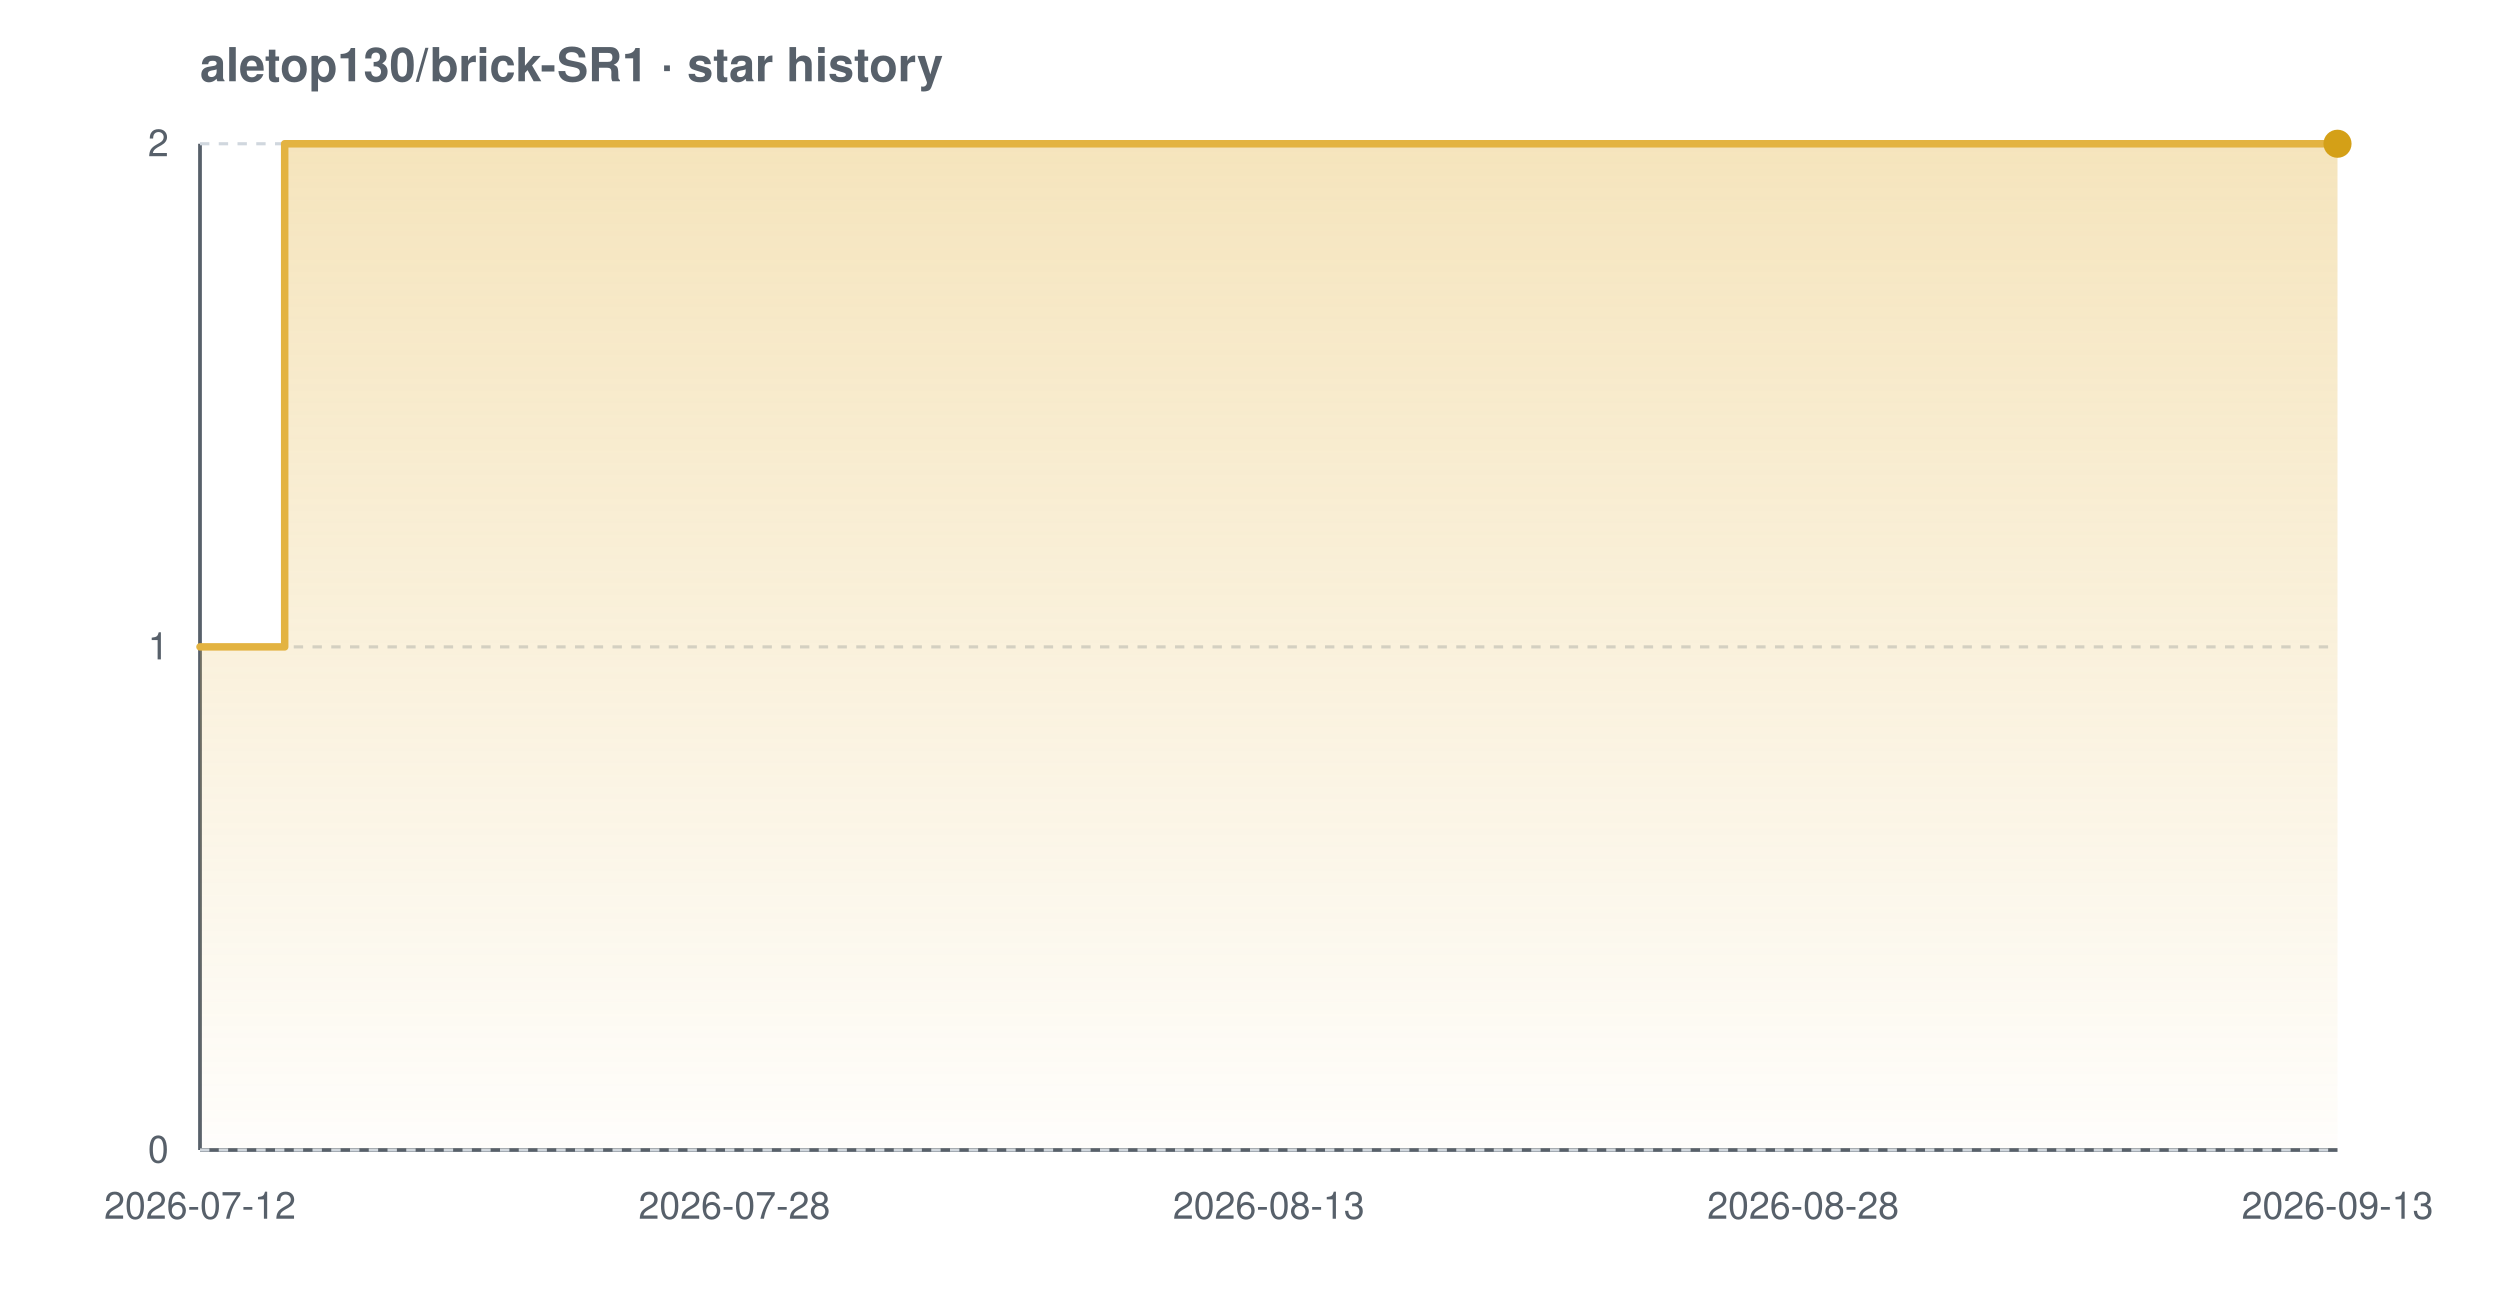
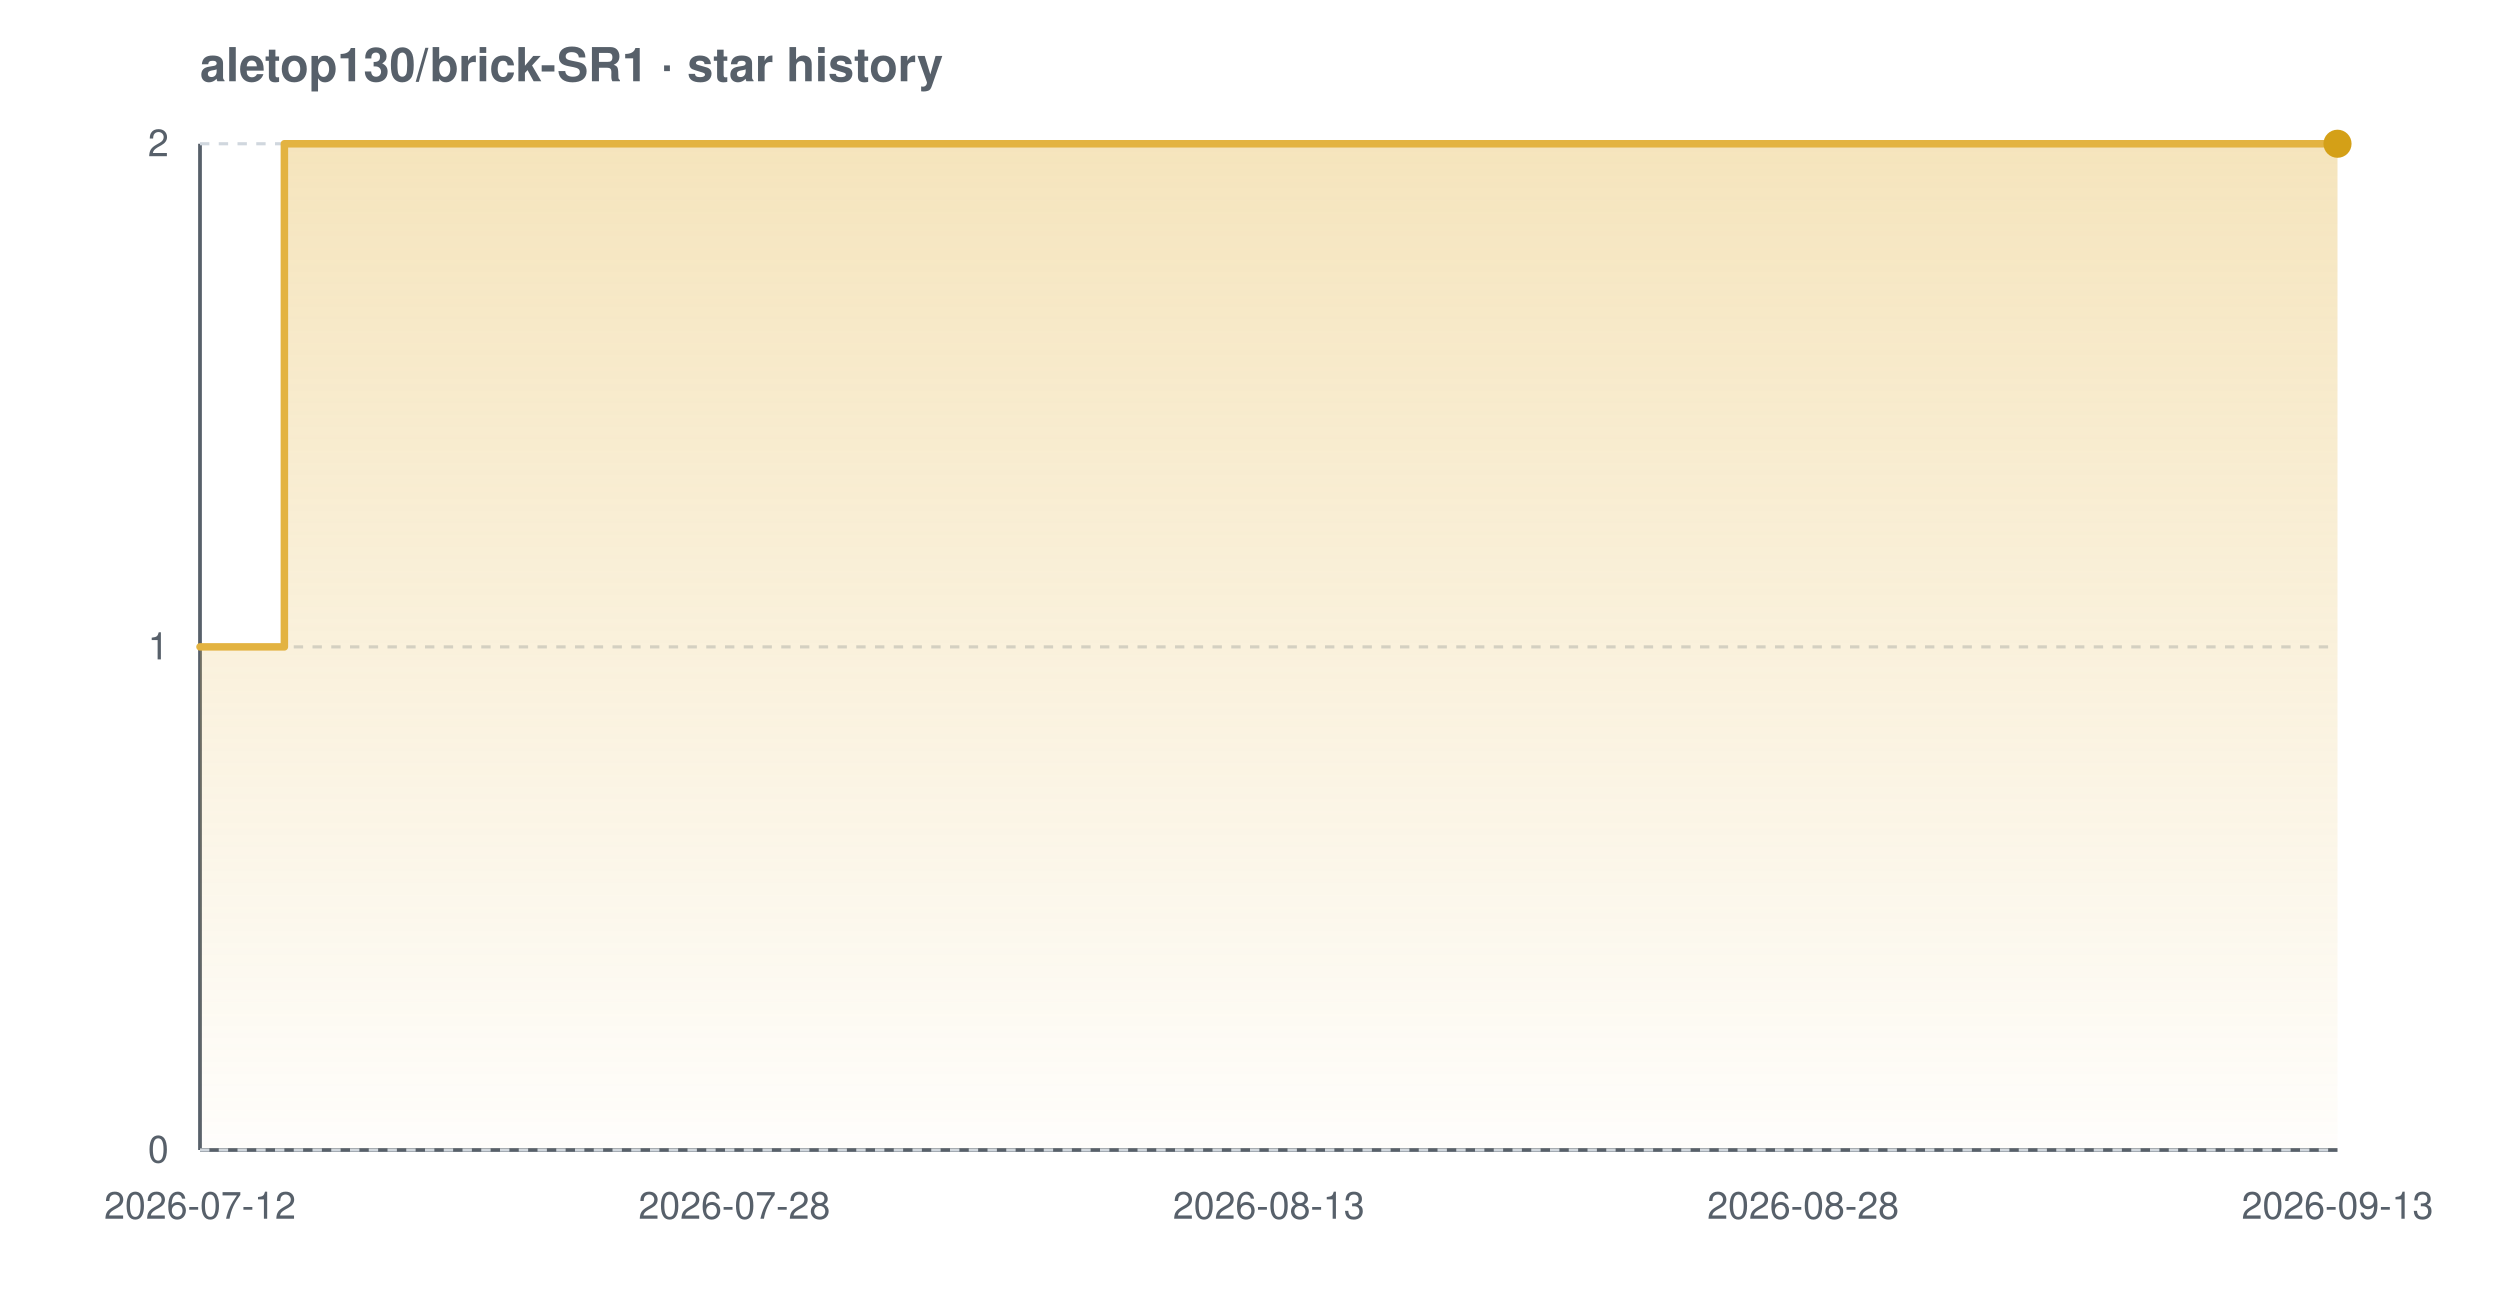
<svg xmlns="http://www.w3.org/2000/svg" width="800" height="420" viewBox="0 0 800 420" font-family="-apple-system,BlinkMacSystemFont,'Segoe UI',Helvetica,Arial,sans-serif" role="img" aria-label="Star history chart for aletop130/brick-SR1">
  <defs>
    <linearGradient id="grad-light" x1="0" y1="0" x2="0" y2="1">
      <stop offset="0%" stop-color="#e3b341" stop-opacity="0.35" />
      <stop offset="100%" stop-color="#e3b341" stop-opacity="0.02" />
    </linearGradient>
  </defs>
  <text x="64" y="26" font-size="15" font-weight="600" fill="#57606a">aletop130/brick-SR1 · star history</text>
  <line x1="64" y1="368" x2="748" y2="368" stroke="#57606a" stroke-width="1.2" />
  <line x1="64" y1="46" x2="64" y2="368" stroke="#57606a" stroke-width="1.2" />
  <line x1="64" y1="368.0" x2="748" y2="368.0" stroke="#d0d7de" stroke-width="1" stroke-dasharray="3 3" />
  <line x1="64" y1="207.0" x2="748" y2="207.0" stroke="#d0d7de" stroke-width="1" stroke-dasharray="3 3" />
  <line x1="64" y1="46.0" x2="748" y2="46.0" stroke="#d0d7de" stroke-width="1" stroke-dasharray="3 3" />
-   <path d="M 64.0 207.0 L 91.1 207.0 L 91.1 46.0 L 748.0 46.0 L 748.0 46.0 L 748.0 368.0 L 64.0 368.0 Z" fill="url(#grad-light)" />
-   <path d="M 64.0 207.0 L 91.1 207.0 L 91.1 46.0 L 748.0 46.0 L 748.0 46.0" fill="none" stroke="#e3b341" stroke-width="2.4" stroke-linejoin="round" stroke-linecap="round" />
+   <path d="M 64.0 207.0 L 91.0 207.0 L 91.0 46.0 L 748.0 46.0 L 748.0 46.0 L 748.0 368.0 L 64.0 368.0 Z" fill="url(#grad-light)" />
+   <path d="M 64.0 207.0 L 91.0 207.0 L 91.0 46.0 L 748.0 46.0 L 748.0 46.0" fill="none" stroke="#e3b341" stroke-width="2.4" stroke-linejoin="round" stroke-linecap="round" />
  <circle cx="748.0" cy="46.0" r="4.5" fill="#d4a017" />
  <text x="54" y="372.0" text-anchor="end" font-size="12" fill="#57606a">0</text>
  <text x="54" y="211.0" text-anchor="end" font-size="12" fill="#57606a">1</text>
  <text x="54" y="50.0" text-anchor="end" font-size="12" fill="#57606a">2</text>
  <text x="64.0" y="390" text-anchor="middle" font-size="12" fill="#57606a">2026-07-12</text>
  <text x="235.0" y="390" text-anchor="middle" font-size="12" fill="#57606a">2026-07-28</text>
  <text x="406.0" y="390" text-anchor="middle" font-size="12" fill="#57606a">2026-08-13</text>
  <text x="577.0" y="390" text-anchor="middle" font-size="12" fill="#57606a">2026-08-28</text>
  <text x="748.0" y="390" text-anchor="middle" font-size="12" fill="#57606a">2026-09-13</text>
</svg>
